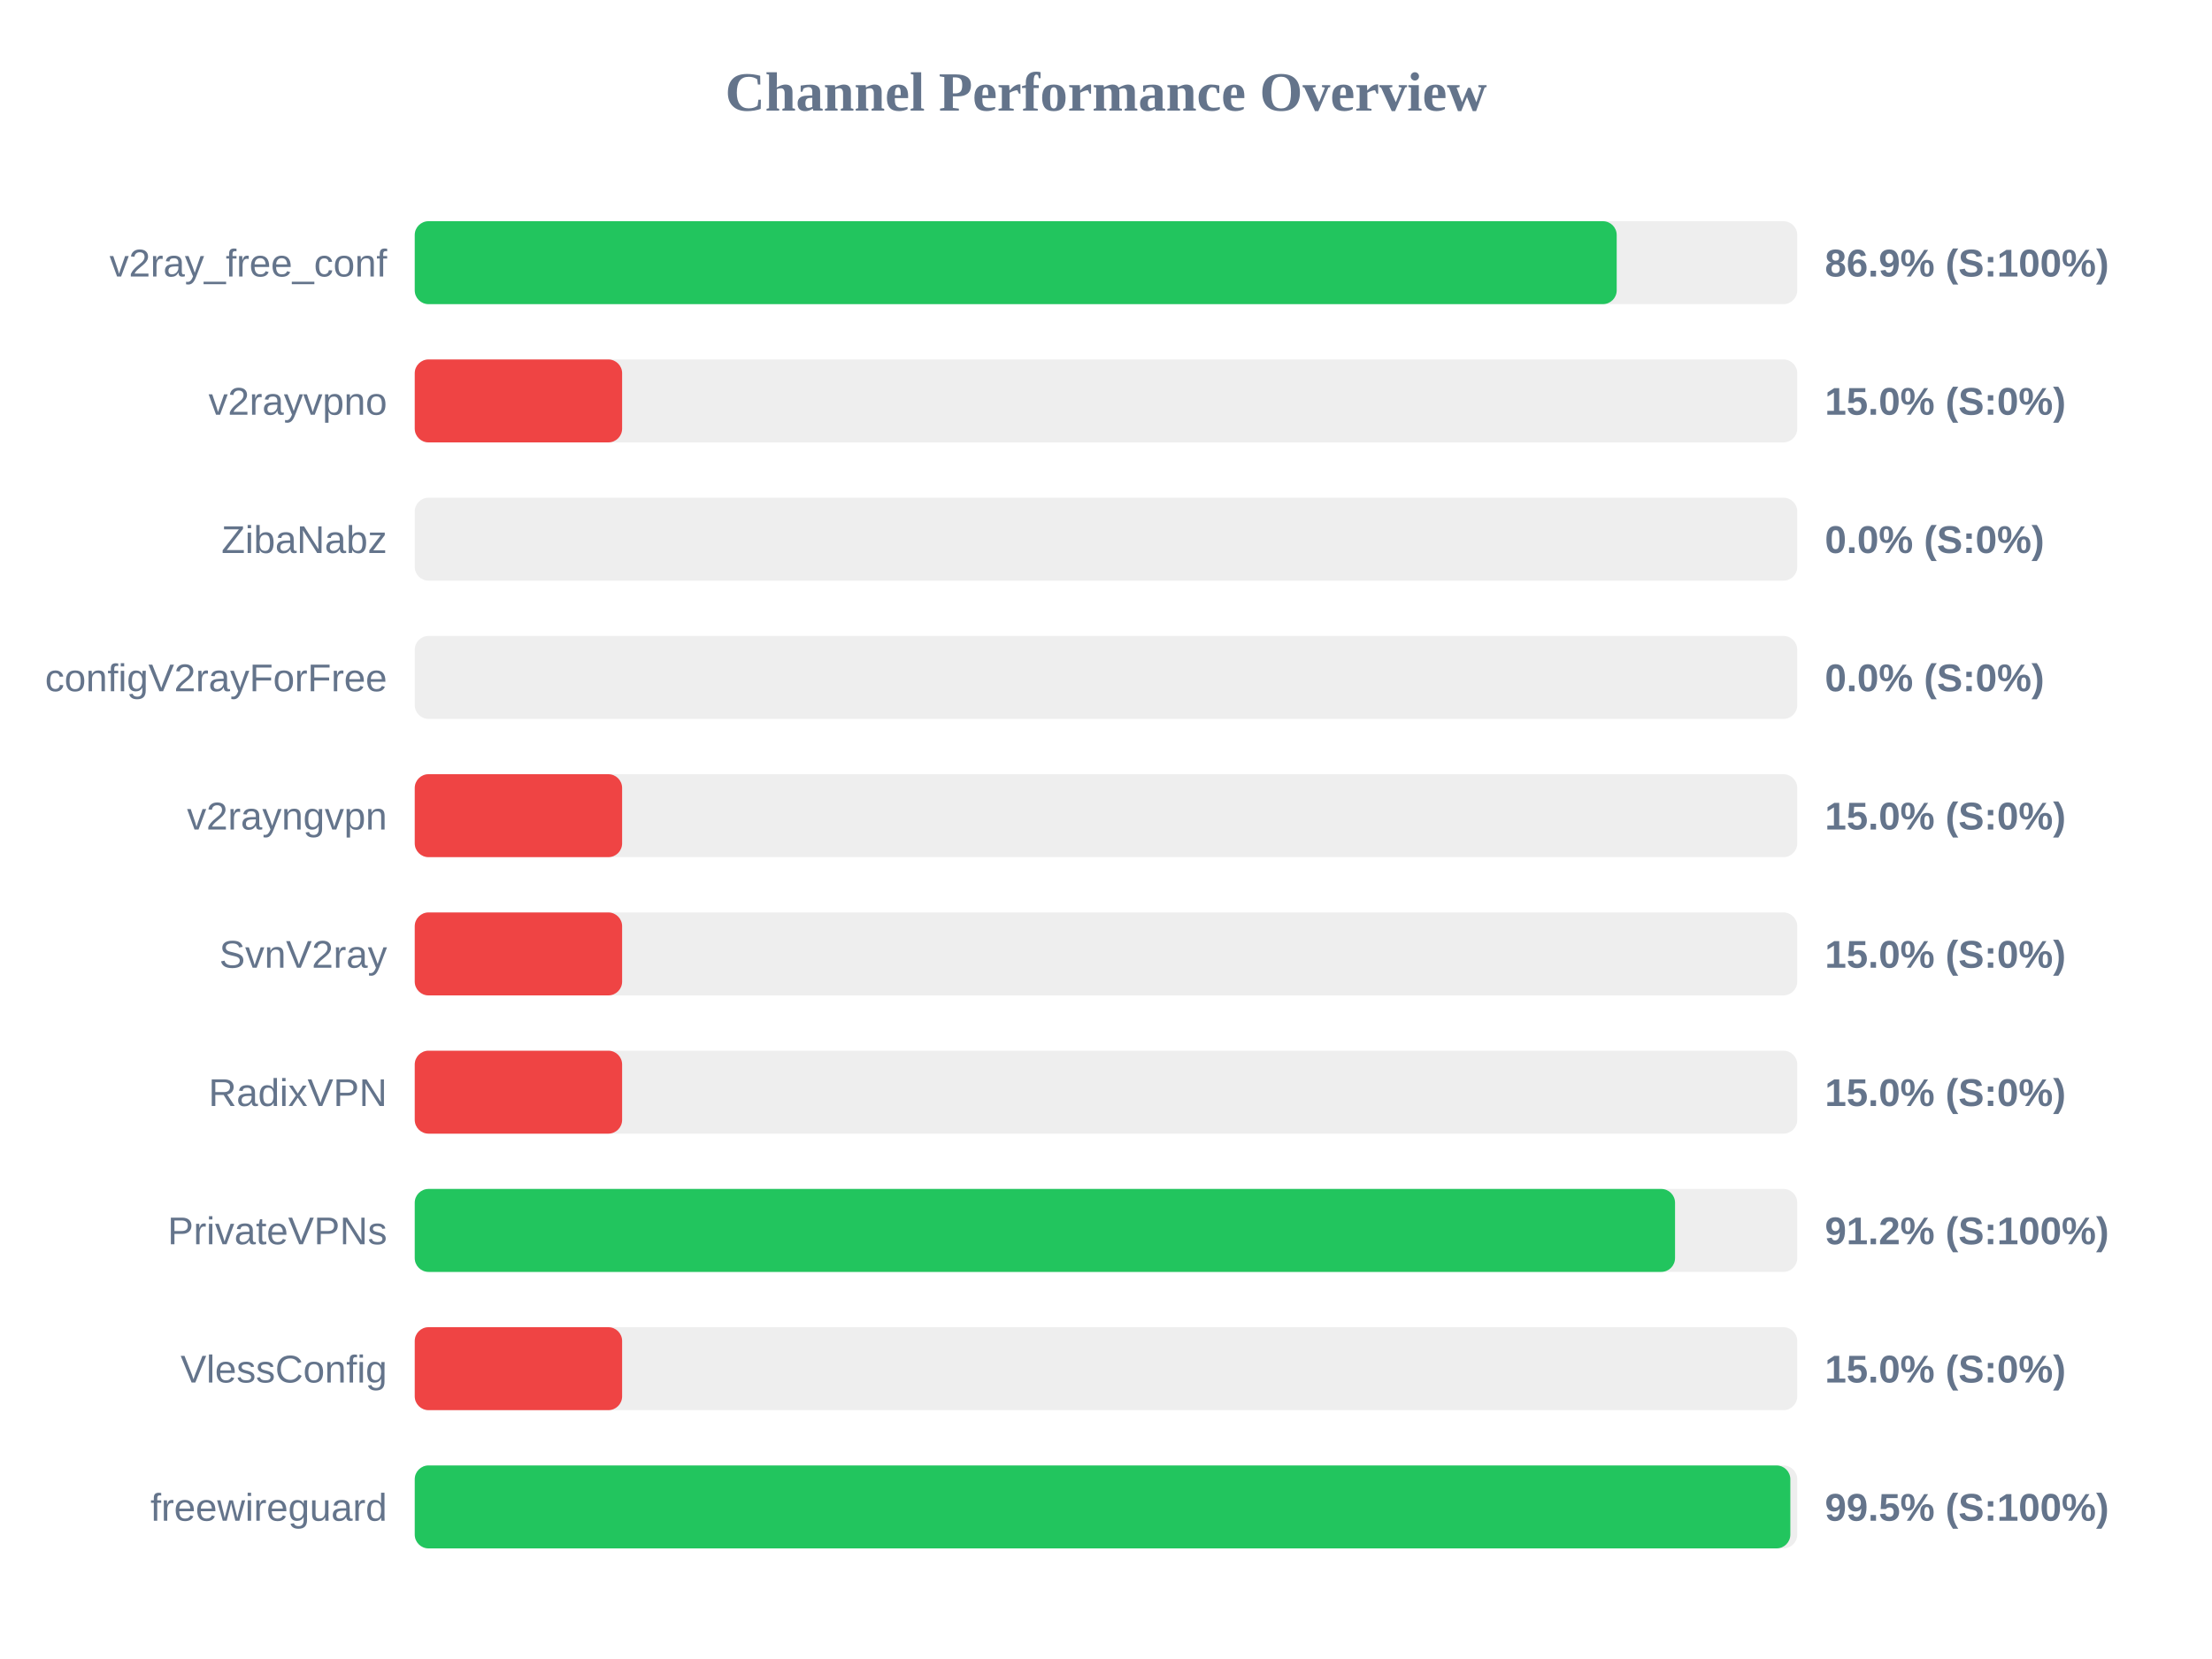
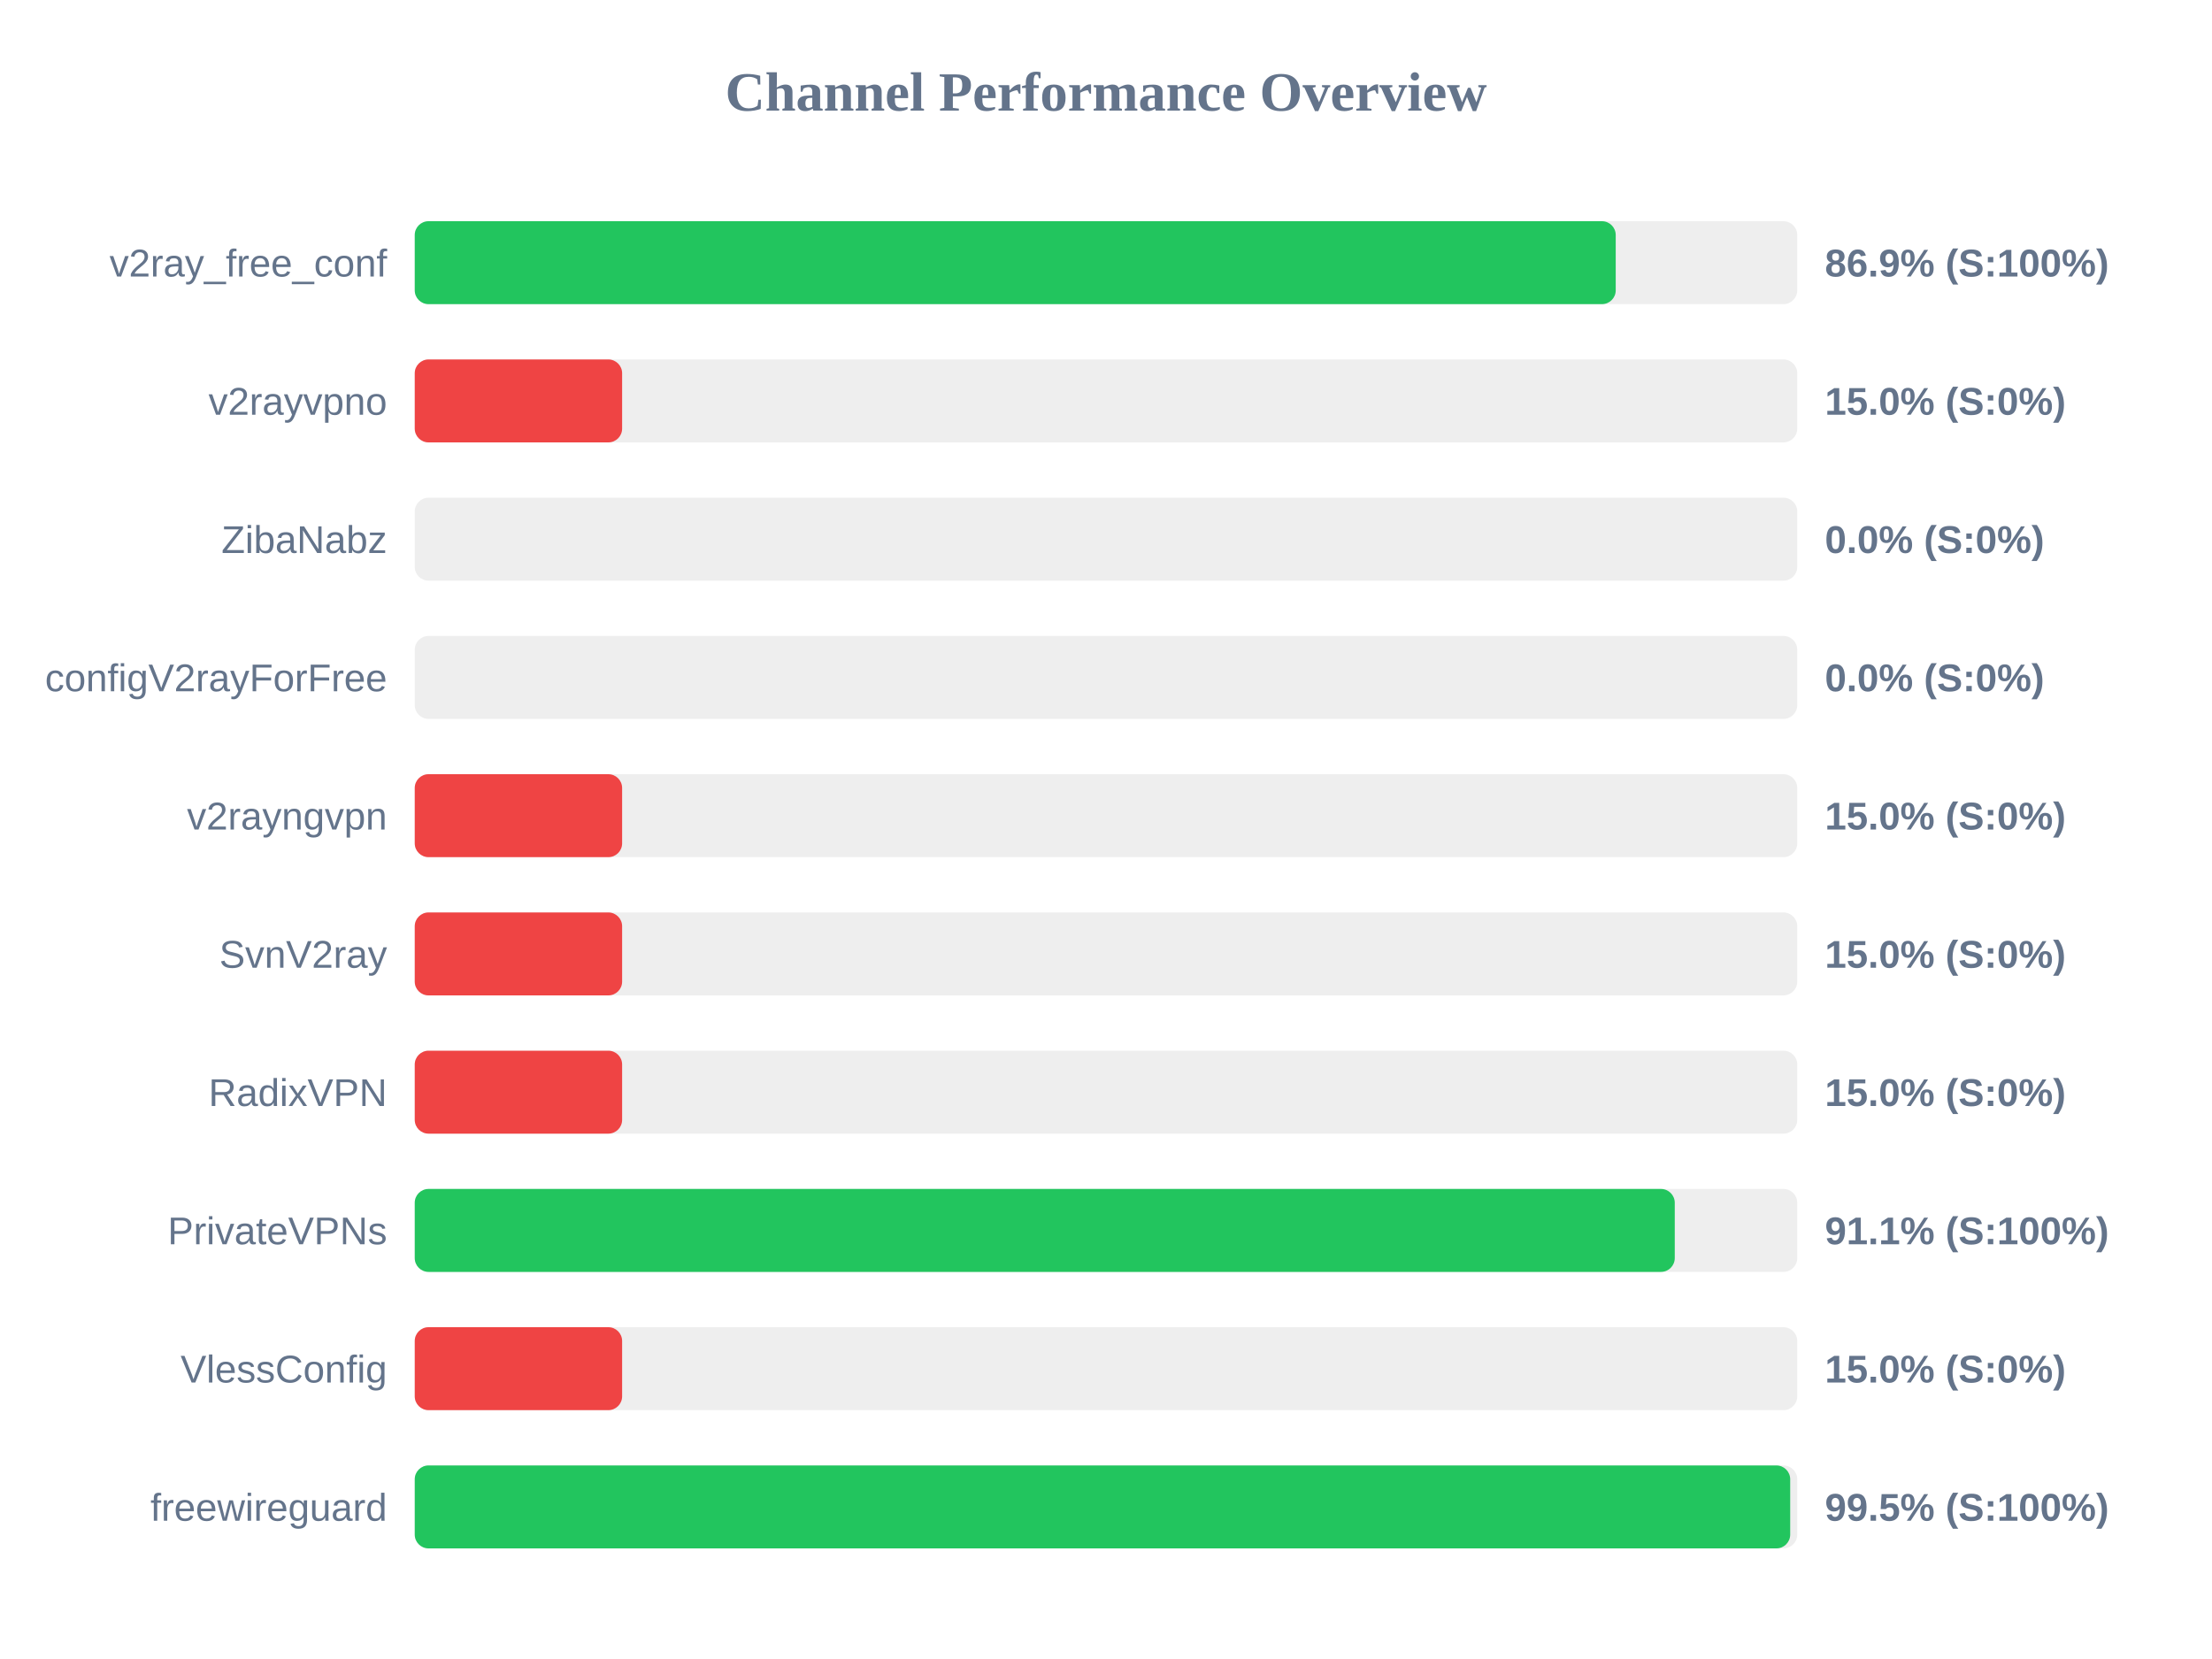
<svg xmlns="http://www.w3.org/2000/svg" width="800" height="600" version="1.1">
  <style>
        .row { font: 14px Arial; fill: #64748b; }
        .score { font: bold 14px Arial; fill: #64748b; }
    </style>
  <text x="400" y="40" text-anchor="middle" font-size="20px" font-weight="bold" fill="#64748b">Channel Performance Overview</text>
  <rect x="150" y="80" width="500" height="30" fill="#eee" rx="5" />
-   <rect x="150" y="80" width="434.7" height="30" fill="#22c55e" rx="5" />
+   <rect x="150" y="80" width="434.35" height="30" fill="#22c55e" rx="5" />
  <text x="140" y="100" text-anchor="end" class="row">v2ray_free_conf</text>
  <text x="660" y="100" text-anchor="start" class="score">86.9% (S:100%)</text>
  <rect x="150" y="130" width="500" height="30" fill="#eee" rx="5" />
  <rect x="150" y="130" width="75.0" height="30" fill="#ef4444" rx="5" />
  <text x="140" y="150" text-anchor="end" class="row">v2rayvpno</text>
  <text x="660" y="150" text-anchor="start" class="score">15.0% (S:0%)</text>
  <rect x="150" y="180" width="500" height="30" fill="#eee" rx="5" />
  <rect x="150" y="180" width="0.0" height="30" fill="#ef4444" rx="5" />
  <text x="140" y="200" text-anchor="end" class="row">ZibaNabz</text>
  <text x="660" y="200" text-anchor="start" class="score">0.0% (S:0%)</text>
  <rect x="150" y="230" width="500" height="30" fill="#eee" rx="5" />
  <rect x="150" y="230" width="0.0" height="30" fill="#ef4444" rx="5" />
  <text x="140" y="250" text-anchor="end" class="row">configV2rayForFree</text>
  <text x="660" y="250" text-anchor="start" class="score">0.0% (S:0%)</text>
  <rect x="150" y="280" width="500" height="30" fill="#eee" rx="5" />
  <rect x="150" y="280" width="75.0" height="30" fill="#ef4444" rx="5" />
  <text x="140" y="300" text-anchor="end" class="row">v2rayngvpn</text>
  <text x="660" y="300" text-anchor="start" class="score">15.0% (S:0%)</text>
  <rect x="150" y="330" width="500" height="30" fill="#eee" rx="5" />
  <rect x="150" y="330" width="75.0" height="30" fill="#ef4444" rx="5" />
  <text x="140" y="350" text-anchor="end" class="row">SvnV2ray</text>
  <text x="660" y="350" text-anchor="start" class="score">15.0% (S:0%)</text>
  <rect x="150" y="380" width="500" height="30" fill="#eee" rx="5" />
  <rect x="150" y="380" width="75.0" height="30" fill="#ef4444" rx="5" />
  <text x="140" y="400" text-anchor="end" class="row">RadixVPN</text>
  <text x="660" y="400" text-anchor="start" class="score">15.0% (S:0%)</text>
  <rect x="150" y="430" width="500" height="30" fill="#eee" rx="5" />
-   <rect x="150" y="430" width="455.8" height="30" fill="#22c55e" rx="5" />
+   <rect x="150" y="430" width="455.7" height="30" fill="#22c55e" rx="5" />
  <text x="140" y="450" text-anchor="end" class="row">PrivateVPNs</text>
-   <text x="660" y="450" text-anchor="start" class="score">91.2% (S:100%)</text>
+   <text x="660" y="450" text-anchor="start" class="score">91.1% (S:100%)</text>
  <rect x="150" y="480" width="500" height="30" fill="#eee" rx="5" />
  <rect x="150" y="480" width="75.0" height="30" fill="#ef4444" rx="5" />
  <text x="140" y="500" text-anchor="end" class="row">VlessConfig</text>
  <text x="660" y="500" text-anchor="start" class="score">15.0% (S:0%)</text>
  <rect x="150" y="530" width="500" height="30" fill="#eee" rx="5" />
-   <rect x="150" y="530" width="497.5" height="30" fill="#22c55e" rx="5" />
+   <rect x="150" y="530" width="497.45" height="30" fill="#22c55e" rx="5" />
  <text x="140" y="550" text-anchor="end" class="row">freewireguard</text>
  <text x="660" y="550" text-anchor="start" class="score">99.5% (S:100%)</text>
</svg>
